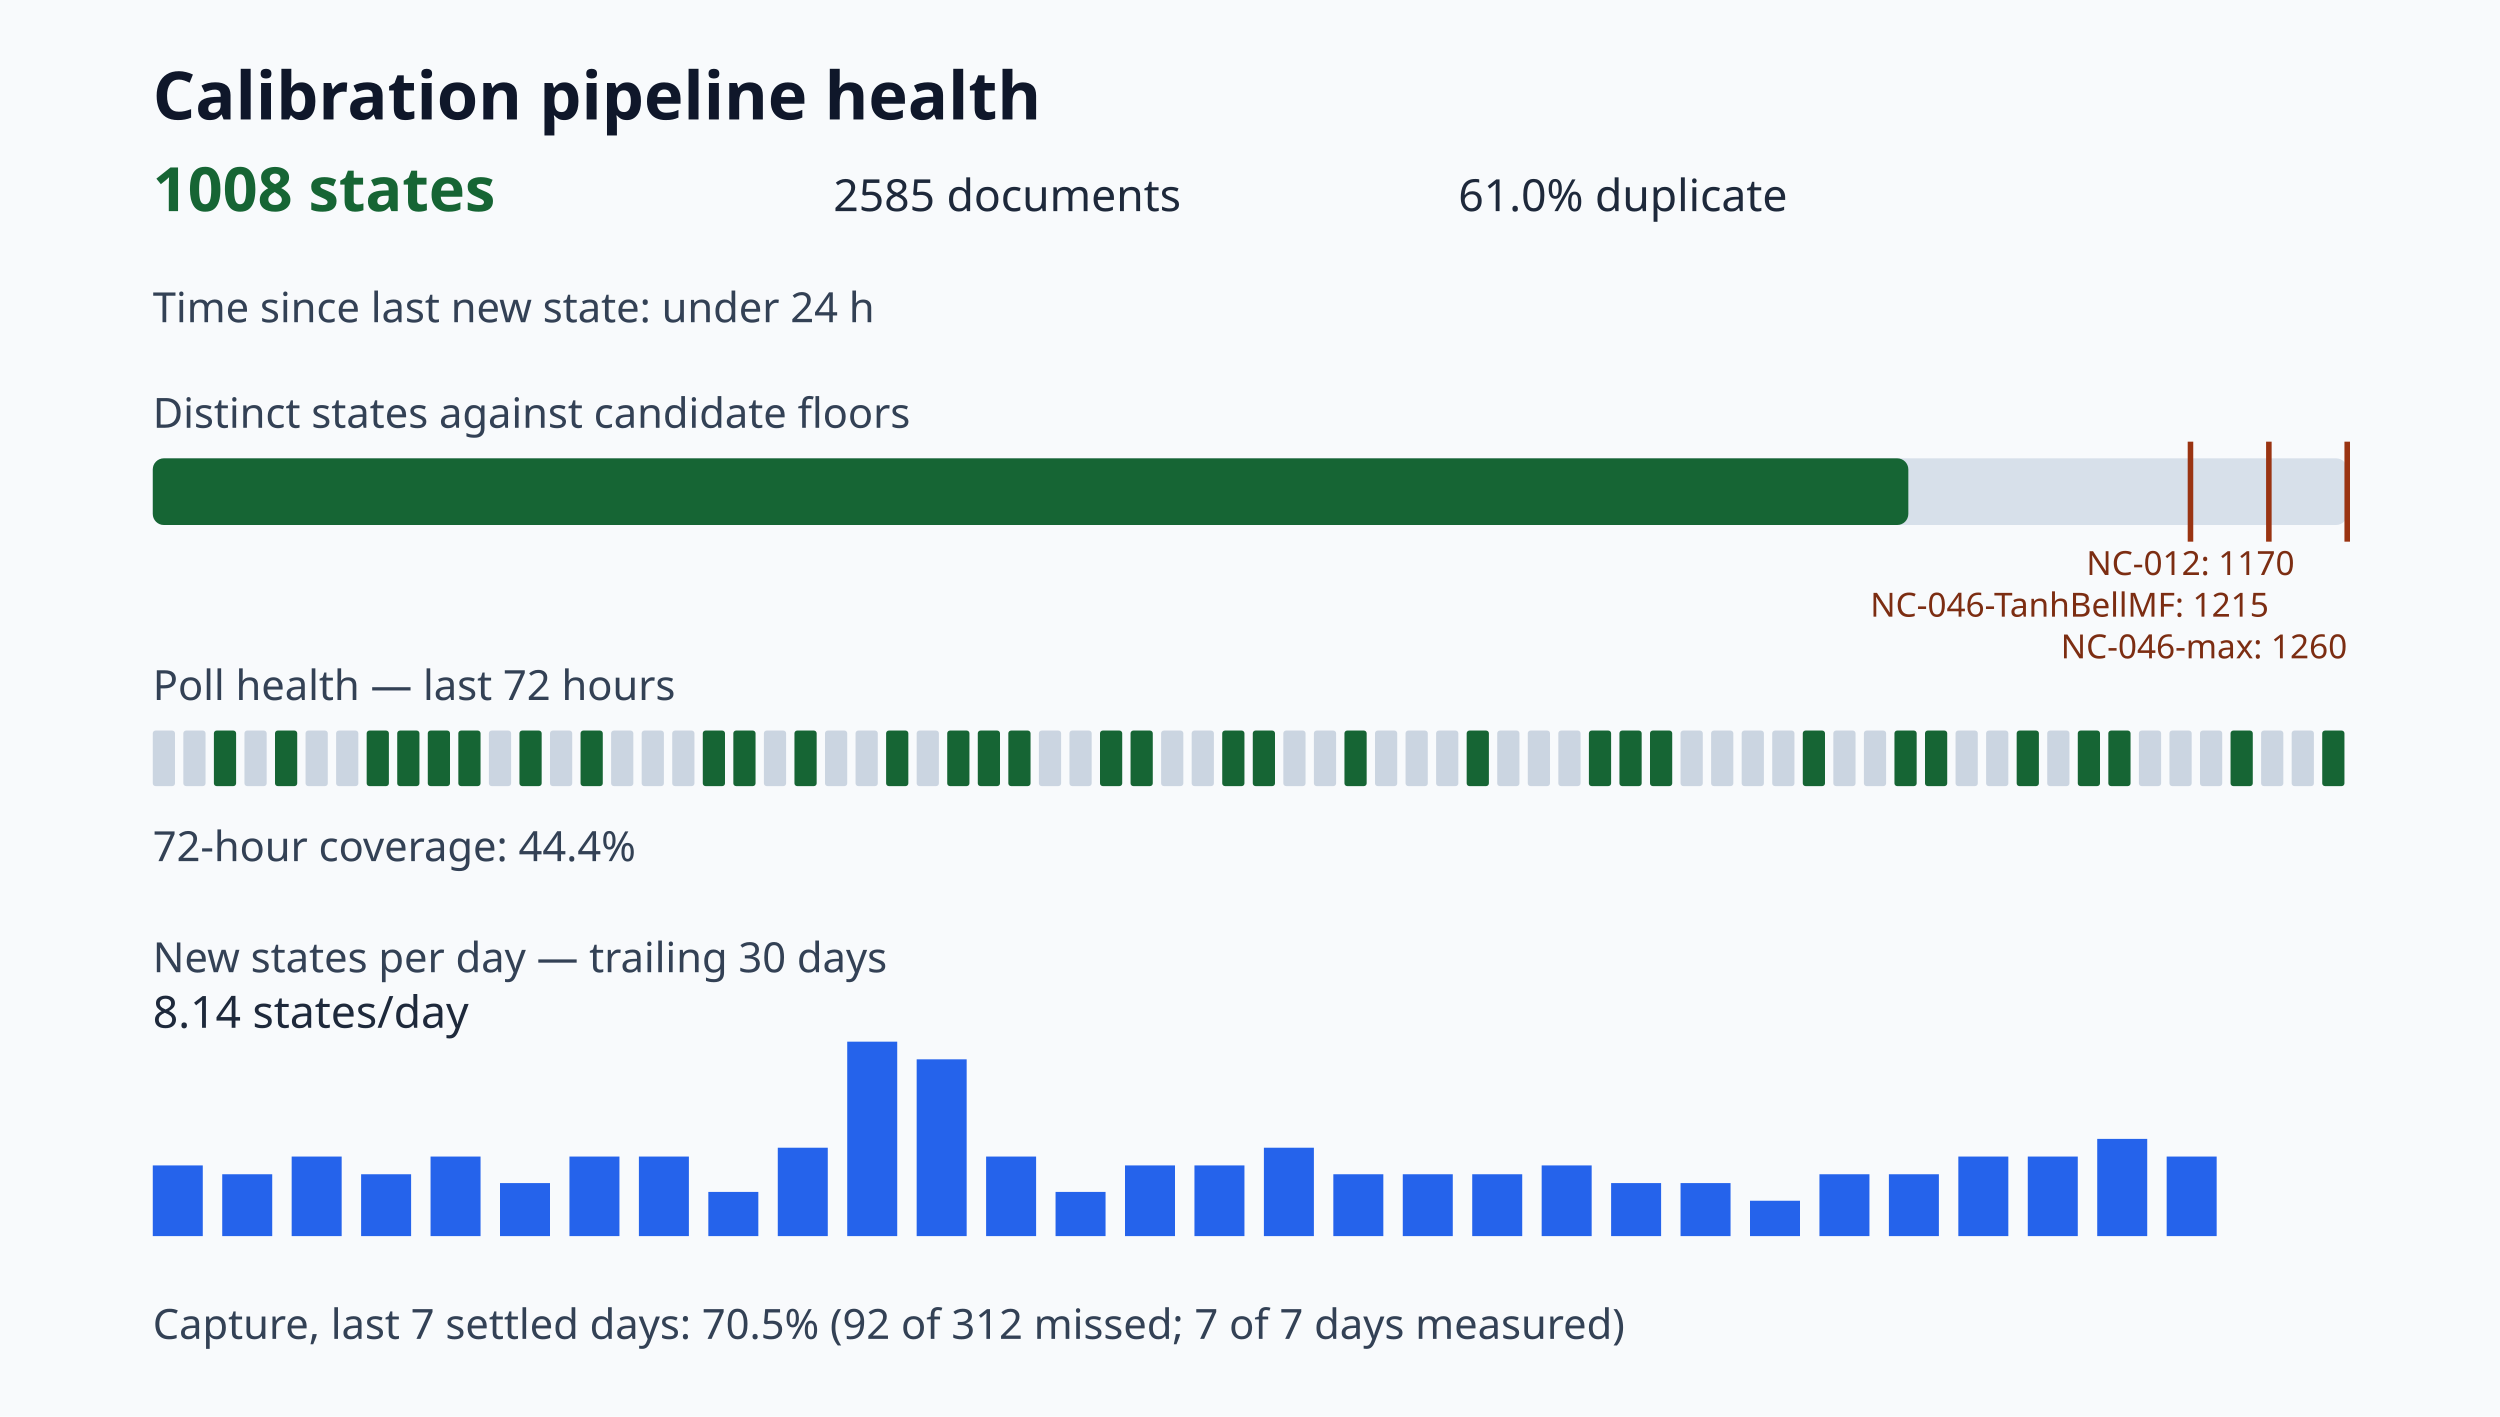
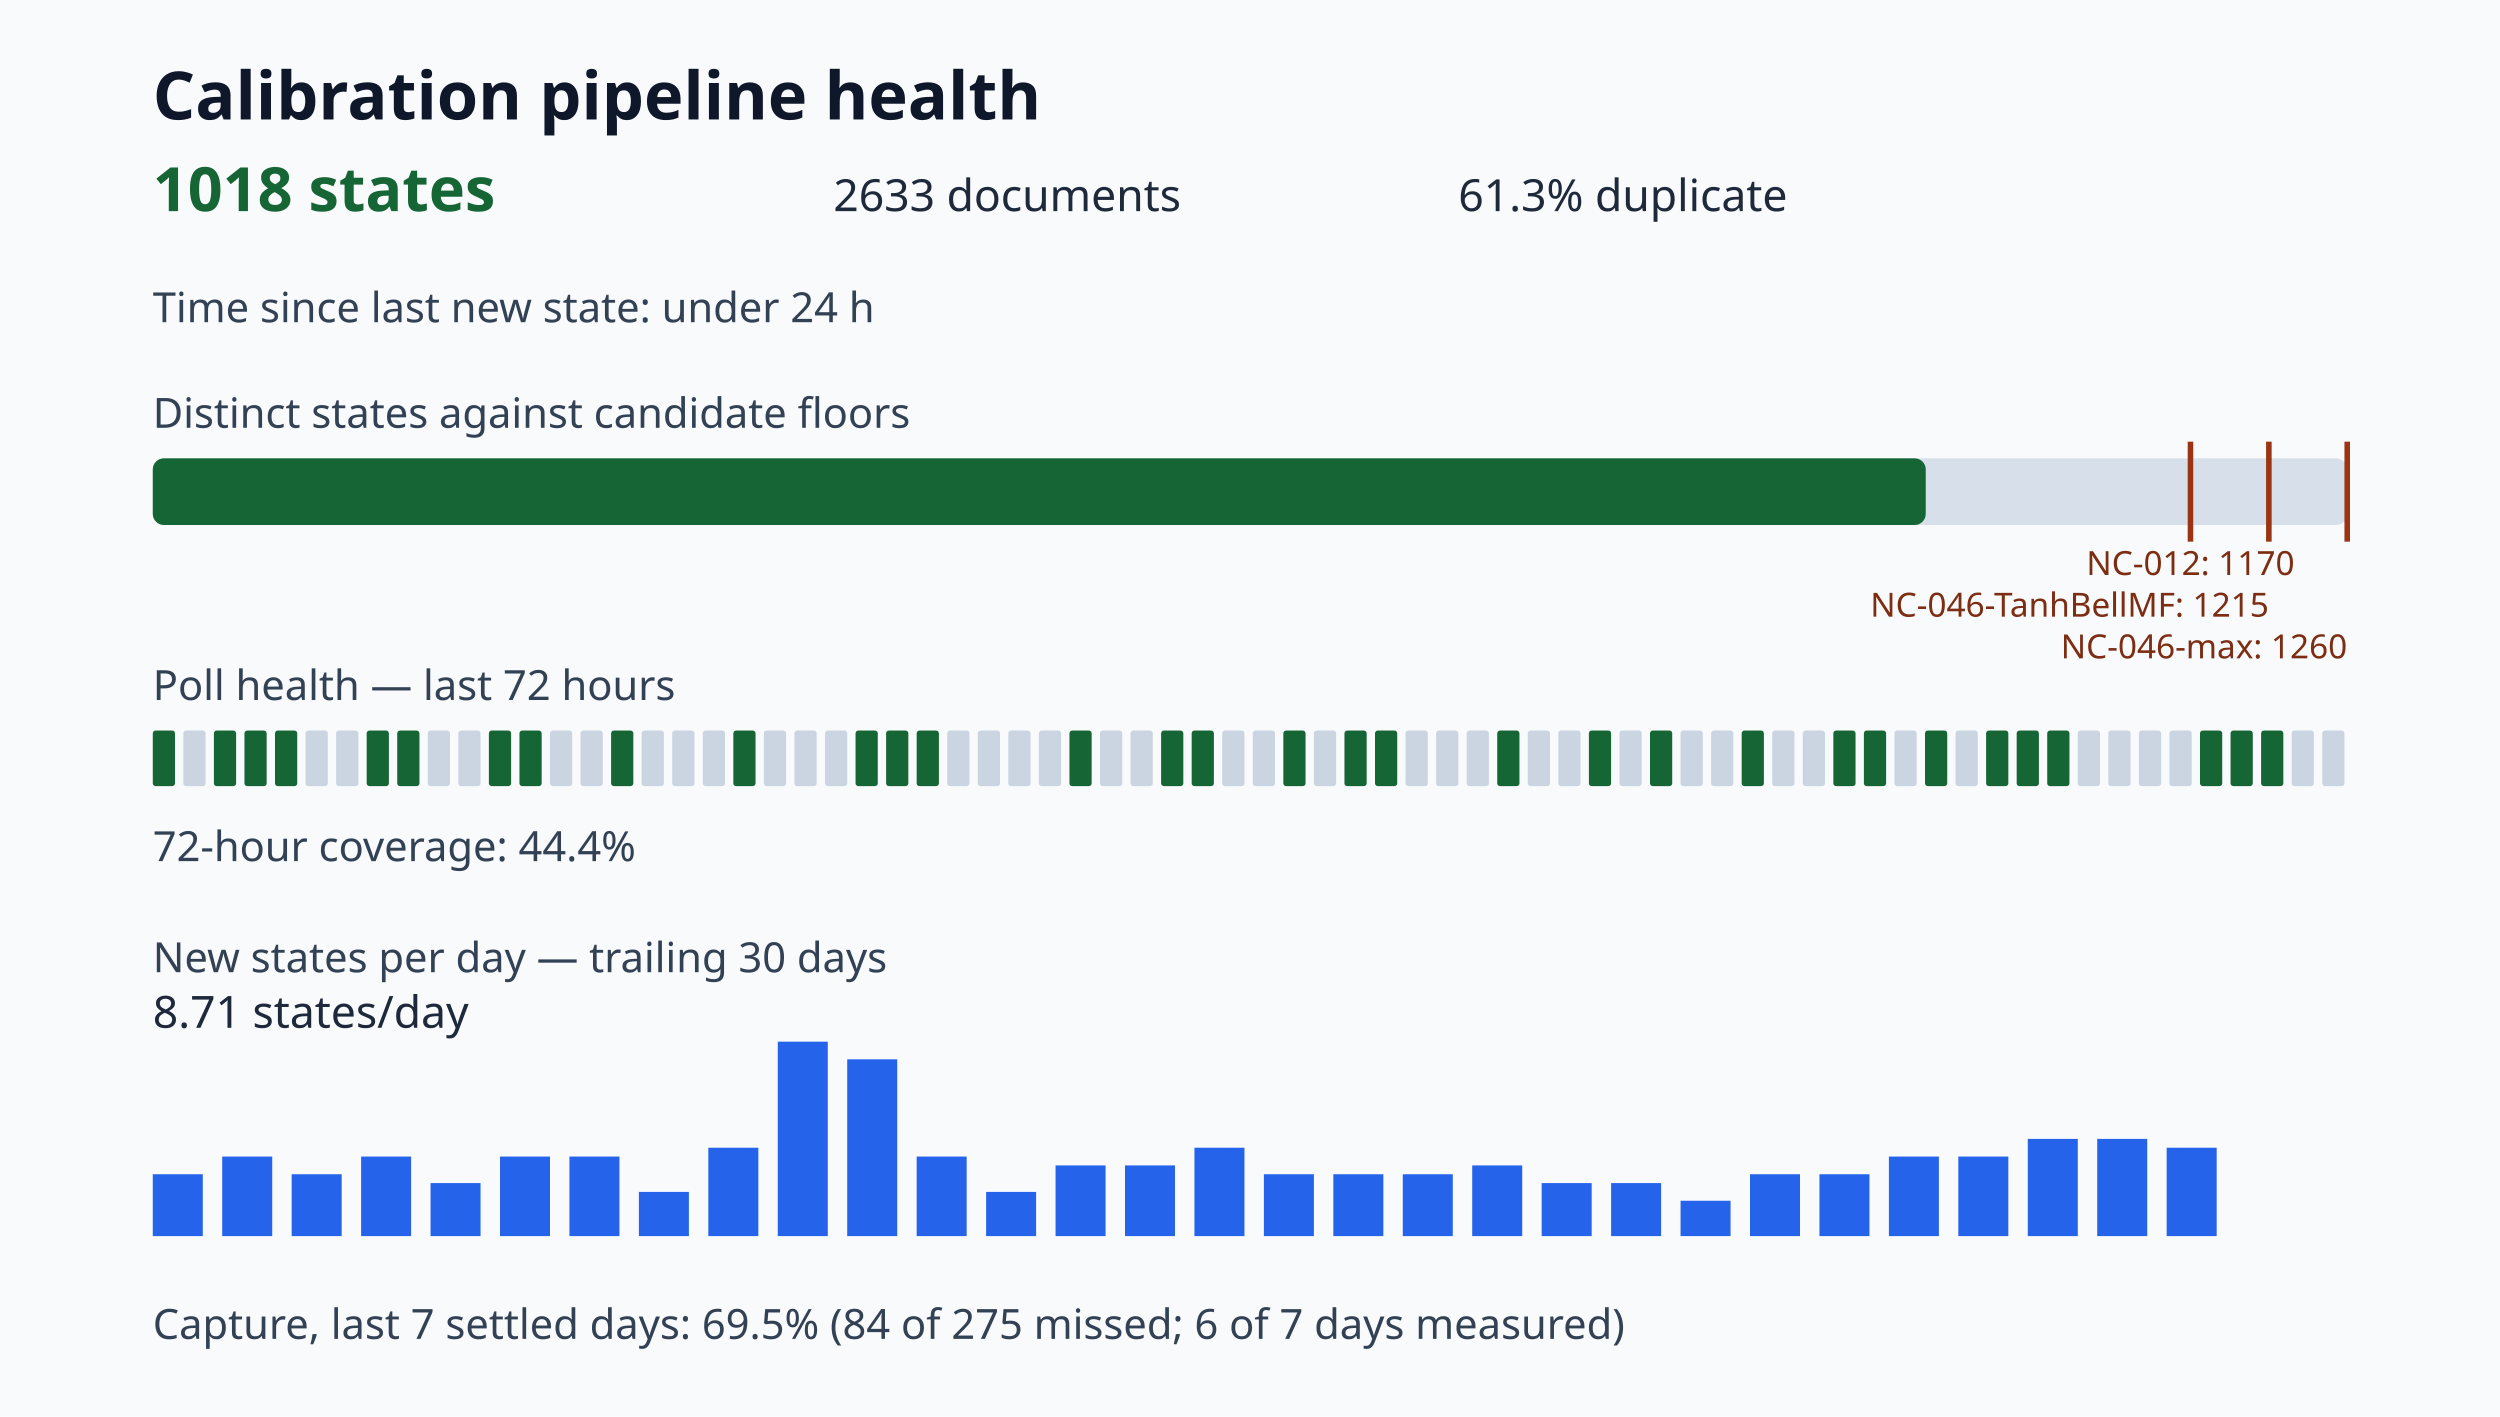
<svg xmlns="http://www.w3.org/2000/svg" viewBox="0 0 900 510" role="img" aria-label="Calibration pipeline health dashboard">
  <style>.title{font:700 24px sans-serif;fill:#0f172a}.value{font:700 22px sans-serif;fill:#166534}.metric{font:16px sans-serif;fill:#1e293b}.label{font:15px sans-serif;fill:#334155}.tiny{font:12px sans-serif;fill:#7c2d12}</style>
  <rect width="100%" height="100%" fill="#f8fafc" />
  <text x="55" y="43" class="title">Calibration pipeline health</text>
-   <text x="55" y="76" class="value">1008 states</text>
-   <text x="300" y="76" class="metric">2585 documents</text>
-   <text x="525" y="76" class="metric">61.0% duplicate</text>
+   <text x="55" y="76" class="value">1018 states</text>
+   <text x="300" y="76" class="metric">2633 documents</text>
+   <text x="525" y="76" class="metric">61.3% duplicate</text>
  <text x="55" y="116" class="label">Time since last new state: under 24 h</text>
  <text x="55" y="154" class="label">Distinct states against candidate floors</text>
  <rect x="55" y="165" width="790" height="24" rx="4" fill="#d7e0ea" />
-   <rect x="55" y="165" width="632.00" height="24" rx="4" fill="#166534" />
+   <rect x="55" y="165" width="638.27" height="24" rx="4" fill="#166534" />
  <path d="M788.57 159v36" stroke="#9a3412" stroke-width="2" />
  <text x="788.57" y="207" class="tiny" text-anchor="middle">NC-012: 1170</text>
  <path d="M816.79 159v36" stroke="#9a3412" stroke-width="2" />
  <text x="816.79" y="222" class="tiny" text-anchor="end">NC-046-TanhBellMF: 1215</text>
  <path d="M845.00 159v36" stroke="#9a3412" stroke-width="2" />
  <text x="845.00" y="237" class="tiny" text-anchor="end">NC-046-max: 1260</text>
  <text x="55" y="252" class="label">Poll health — last 72 hours</text>
-   <rect x="55" y="263" width="8" height="20" rx="1" fill="#cbd5e1" />
+   <rect x="55" y="263" width="8" height="20" rx="1" fill="#166534" />
  <rect x="66" y="263" width="8" height="20" rx="1" fill="#cbd5e1" />
  <rect x="77" y="263" width="8" height="20" rx="1" fill="#166534" />
-   <rect x="88" y="263" width="8" height="20" rx="1" fill="#cbd5e1" />
+   <rect x="88" y="263" width="8" height="20" rx="1" fill="#166534" />
  <rect x="99" y="263" width="8" height="20" rx="1" fill="#166534" />
  <rect x="110" y="263" width="8" height="20" rx="1" fill="#cbd5e1" />
  <rect x="121" y="263" width="8" height="20" rx="1" fill="#cbd5e1" />
  <rect x="132" y="263" width="8" height="20" rx="1" fill="#166534" />
  <rect x="143" y="263" width="8" height="20" rx="1" fill="#166534" />
-   <rect x="154" y="263" width="8" height="20" rx="1" fill="#166534" />
-   <rect x="165" y="263" width="8" height="20" rx="1" fill="#166534" />
-   <rect x="176" y="263" width="8" height="20" rx="1" fill="#cbd5e1" />
+   <rect x="154" y="263" width="8" height="20" rx="1" fill="#cbd5e1" />
+   <rect x="165" y="263" width="8" height="20" rx="1" fill="#cbd5e1" />
+   <rect x="176" y="263" width="8" height="20" rx="1" fill="#166534" />
  <rect x="187" y="263" width="8" height="20" rx="1" fill="#166534" />
  <rect x="198" y="263" width="8" height="20" rx="1" fill="#cbd5e1" />
-   <rect x="209" y="263" width="8" height="20" rx="1" fill="#166534" />
-   <rect x="220" y="263" width="8" height="20" rx="1" fill="#cbd5e1" />
+   <rect x="209" y="263" width="8" height="20" rx="1" fill="#cbd5e1" />
+   <rect x="220" y="263" width="8" height="20" rx="1" fill="#166534" />
  <rect x="231" y="263" width="8" height="20" rx="1" fill="#cbd5e1" />
  <rect x="242" y="263" width="8" height="20" rx="1" fill="#cbd5e1" />
-   <rect x="253" y="263" width="8" height="20" rx="1" fill="#166534" />
+   <rect x="253" y="263" width="8" height="20" rx="1" fill="#cbd5e1" />
  <rect x="264" y="263" width="8" height="20" rx="1" fill="#166534" />
  <rect x="275" y="263" width="8" height="20" rx="1" fill="#cbd5e1" />
-   <rect x="286" y="263" width="8" height="20" rx="1" fill="#166534" />
+   <rect x="286" y="263" width="8" height="20" rx="1" fill="#cbd5e1" />
  <rect x="297" y="263" width="8" height="20" rx="1" fill="#cbd5e1" />
-   <rect x="308" y="263" width="8" height="20" rx="1" fill="#cbd5e1" />
+   <rect x="308" y="263" width="8" height="20" rx="1" fill="#166534" />
  <rect x="319" y="263" width="8" height="20" rx="1" fill="#166534" />
-   <rect x="330" y="263" width="8" height="20" rx="1" fill="#cbd5e1" />
-   <rect x="341" y="263" width="8" height="20" rx="1" fill="#166534" />
-   <rect x="352" y="263" width="8" height="20" rx="1" fill="#166534" />
-   <rect x="363" y="263" width="8" height="20" rx="1" fill="#166534" />
+   <rect x="330" y="263" width="8" height="20" rx="1" fill="#166534" />
+   <rect x="341" y="263" width="8" height="20" rx="1" fill="#cbd5e1" />
+   <rect x="352" y="263" width="8" height="20" rx="1" fill="#cbd5e1" />
+   <rect x="363" y="263" width="8" height="20" rx="1" fill="#cbd5e1" />
  <rect x="374" y="263" width="8" height="20" rx="1" fill="#cbd5e1" />
-   <rect x="385" y="263" width="8" height="20" rx="1" fill="#cbd5e1" />
-   <rect x="396" y="263" width="8" height="20" rx="1" fill="#166534" />
-   <rect x="407" y="263" width="8" height="20" rx="1" fill="#166534" />
-   <rect x="418" y="263" width="8" height="20" rx="1" fill="#cbd5e1" />
-   <rect x="429" y="263" width="8" height="20" rx="1" fill="#cbd5e1" />
-   <rect x="440" y="263" width="8" height="20" rx="1" fill="#166534" />
-   <rect x="451" y="263" width="8" height="20" rx="1" fill="#166534" />
-   <rect x="462" y="263" width="8" height="20" rx="1" fill="#cbd5e1" />
+   <rect x="385" y="263" width="8" height="20" rx="1" fill="#166534" />
+   <rect x="396" y="263" width="8" height="20" rx="1" fill="#cbd5e1" />
+   <rect x="407" y="263" width="8" height="20" rx="1" fill="#cbd5e1" />
+   <rect x="418" y="263" width="8" height="20" rx="1" fill="#166534" />
+   <rect x="429" y="263" width="8" height="20" rx="1" fill="#166534" />
+   <rect x="440" y="263" width="8" height="20" rx="1" fill="#cbd5e1" />
+   <rect x="451" y="263" width="8" height="20" rx="1" fill="#cbd5e1" />
+   <rect x="462" y="263" width="8" height="20" rx="1" fill="#166534" />
  <rect x="473" y="263" width="8" height="20" rx="1" fill="#cbd5e1" />
  <rect x="484" y="263" width="8" height="20" rx="1" fill="#166534" />
-   <rect x="495" y="263" width="8" height="20" rx="1" fill="#cbd5e1" />
+   <rect x="495" y="263" width="8" height="20" rx="1" fill="#166534" />
  <rect x="506" y="263" width="8" height="20" rx="1" fill="#cbd5e1" />
  <rect x="517" y="263" width="8" height="20" rx="1" fill="#cbd5e1" />
-   <rect x="528" y="263" width="8" height="20" rx="1" fill="#166534" />
-   <rect x="539" y="263" width="8" height="20" rx="1" fill="#cbd5e1" />
+   <rect x="528" y="263" width="8" height="20" rx="1" fill="#cbd5e1" />
+   <rect x="539" y="263" width="8" height="20" rx="1" fill="#166534" />
  <rect x="550" y="263" width="8" height="20" rx="1" fill="#cbd5e1" />
  <rect x="561" y="263" width="8" height="20" rx="1" fill="#cbd5e1" />
  <rect x="572" y="263" width="8" height="20" rx="1" fill="#166534" />
-   <rect x="583" y="263" width="8" height="20" rx="1" fill="#166534" />
+   <rect x="583" y="263" width="8" height="20" rx="1" fill="#cbd5e1" />
  <rect x="594" y="263" width="8" height="20" rx="1" fill="#166534" />
  <rect x="605" y="263" width="8" height="20" rx="1" fill="#cbd5e1" />
  <rect x="616" y="263" width="8" height="20" rx="1" fill="#cbd5e1" />
-   <rect x="627" y="263" width="8" height="20" rx="1" fill="#cbd5e1" />
+   <rect x="627" y="263" width="8" height="20" rx="1" fill="#166534" />
  <rect x="638" y="263" width="8" height="20" rx="1" fill="#cbd5e1" />
-   <rect x="649" y="263" width="8" height="20" rx="1" fill="#166534" />
-   <rect x="660" y="263" width="8" height="20" rx="1" fill="#cbd5e1" />
-   <rect x="671" y="263" width="8" height="20" rx="1" fill="#cbd5e1" />
-   <rect x="682" y="263" width="8" height="20" rx="1" fill="#166534" />
+   <rect x="649" y="263" width="8" height="20" rx="1" fill="#cbd5e1" />
+   <rect x="660" y="263" width="8" height="20" rx="1" fill="#166534" />
+   <rect x="671" y="263" width="8" height="20" rx="1" fill="#166534" />
+   <rect x="682" y="263" width="8" height="20" rx="1" fill="#cbd5e1" />
  <rect x="693" y="263" width="8" height="20" rx="1" fill="#166534" />
  <rect x="704" y="263" width="8" height="20" rx="1" fill="#cbd5e1" />
-   <rect x="715" y="263" width="8" height="20" rx="1" fill="#cbd5e1" />
+   <rect x="715" y="263" width="8" height="20" rx="1" fill="#166534" />
  <rect x="726" y="263" width="8" height="20" rx="1" fill="#166534" />
-   <rect x="737" y="263" width="8" height="20" rx="1" fill="#cbd5e1" />
-   <rect x="748" y="263" width="8" height="20" rx="1" fill="#166534" />
-   <rect x="759" y="263" width="8" height="20" rx="1" fill="#166534" />
+   <rect x="737" y="263" width="8" height="20" rx="1" fill="#166534" />
+   <rect x="748" y="263" width="8" height="20" rx="1" fill="#cbd5e1" />
+   <rect x="759" y="263" width="8" height="20" rx="1" fill="#cbd5e1" />
  <rect x="770" y="263" width="8" height="20" rx="1" fill="#cbd5e1" />
  <rect x="781" y="263" width="8" height="20" rx="1" fill="#cbd5e1" />
-   <rect x="792" y="263" width="8" height="20" rx="1" fill="#cbd5e1" />
+   <rect x="792" y="263" width="8" height="20" rx="1" fill="#166534" />
  <rect x="803" y="263" width="8" height="20" rx="1" fill="#166534" />
-   <rect x="814" y="263" width="8" height="20" rx="1" fill="#cbd5e1" />
+   <rect x="814" y="263" width="8" height="20" rx="1" fill="#166534" />
  <rect x="825" y="263" width="8" height="20" rx="1" fill="#cbd5e1" />
-   <rect x="836" y="263" width="8" height="20" rx="1" fill="#166534" />
+   <rect x="836" y="263" width="8" height="20" rx="1" fill="#cbd5e1" />
  <text x="55" y="310" class="label">72-hour coverage: 44.4%</text>
  <text x="55" y="350" class="label">New states per day — trailing 30 days</text>
-   <rect x="55" y="419.55" width="18" height="25.45" fill="#2563eb" />
-   <rect x="80" y="422.73" width="18" height="22.27" fill="#2563eb" />
-   <rect x="105" y="416.36" width="18" height="28.64" fill="#2563eb" />
-   <rect x="130" y="422.73" width="18" height="22.27" fill="#2563eb" />
-   <rect x="155" y="416.36" width="18" height="28.64" fill="#2563eb" />
-   <rect x="180" y="425.91" width="18" height="19.09" fill="#2563eb" />
+   <rect x="55" y="422.73" width="18" height="22.27" fill="#2563eb" />
+   <rect x="80" y="416.36" width="18" height="28.64" fill="#2563eb" />
+   <rect x="105" y="422.73" width="18" height="22.27" fill="#2563eb" />
+   <rect x="130" y="416.36" width="18" height="28.64" fill="#2563eb" />
+   <rect x="155" y="425.91" width="18" height="19.09" fill="#2563eb" />
+   <rect x="180" y="416.36" width="18" height="28.64" fill="#2563eb" />
  <rect x="205" y="416.36" width="18" height="28.64" fill="#2563eb" />
-   <rect x="230" y="416.36" width="18" height="28.64" fill="#2563eb" />
-   <rect x="255" y="429.09" width="18" height="15.91" fill="#2563eb" />
-   <rect x="280" y="413.18" width="18" height="31.82" fill="#2563eb" />
-   <rect x="305" y="375.00" width="18" height="70.00" fill="#2563eb" />
-   <rect x="330" y="381.36" width="18" height="63.64" fill="#2563eb" />
-   <rect x="355" y="416.36" width="18" height="28.64" fill="#2563eb" />
-   <rect x="380" y="429.09" width="18" height="15.91" fill="#2563eb" />
+   <rect x="230" y="429.09" width="18" height="15.91" fill="#2563eb" />
+   <rect x="255" y="413.18" width="18" height="31.82" fill="#2563eb" />
+   <rect x="280" y="375.00" width="18" height="70.00" fill="#2563eb" />
+   <rect x="305" y="381.36" width="18" height="63.64" fill="#2563eb" />
+   <rect x="330" y="416.36" width="18" height="28.64" fill="#2563eb" />
+   <rect x="355" y="429.09" width="18" height="15.91" fill="#2563eb" />
+   <rect x="380" y="419.55" width="18" height="25.45" fill="#2563eb" />
  <rect x="405" y="419.55" width="18" height="25.45" fill="#2563eb" />
-   <rect x="430" y="419.55" width="18" height="25.45" fill="#2563eb" />
-   <rect x="455" y="413.18" width="18" height="31.82" fill="#2563eb" />
+   <rect x="430" y="413.18" width="18" height="31.82" fill="#2563eb" />
+   <rect x="455" y="422.73" width="18" height="22.27" fill="#2563eb" />
  <rect x="480" y="422.73" width="18" height="22.27" fill="#2563eb" />
  <rect x="505" y="422.73" width="18" height="22.27" fill="#2563eb" />
-   <rect x="530" y="422.73" width="18" height="22.27" fill="#2563eb" />
-   <rect x="555" y="419.55" width="18" height="25.45" fill="#2563eb" />
+   <rect x="530" y="419.55" width="18" height="25.45" fill="#2563eb" />
+   <rect x="555" y="425.91" width="18" height="19.09" fill="#2563eb" />
  <rect x="580" y="425.91" width="18" height="19.09" fill="#2563eb" />
-   <rect x="605" y="425.91" width="18" height="19.09" fill="#2563eb" />
-   <rect x="630" y="432.27" width="18" height="12.73" fill="#2563eb" />
+   <rect x="605" y="432.27" width="18" height="12.73" fill="#2563eb" />
+   <rect x="630" y="422.73" width="18" height="22.27" fill="#2563eb" />
  <rect x="655" y="422.73" width="18" height="22.27" fill="#2563eb" />
-   <rect x="680" y="422.73" width="18" height="22.27" fill="#2563eb" />
+   <rect x="680" y="416.36" width="18" height="28.64" fill="#2563eb" />
  <rect x="705" y="416.36" width="18" height="28.64" fill="#2563eb" />
-   <rect x="730" y="416.36" width="18" height="28.64" fill="#2563eb" />
+   <rect x="730" y="410.00" width="18" height="35.00" fill="#2563eb" />
  <rect x="755" y="410.00" width="18" height="35.00" fill="#2563eb" />
-   <rect x="780" y="416.36" width="18" height="28.64" fill="#2563eb" />
-   <text x="55" y="370" class="metric">8.14 states/day</text>
-   <text x="55" y="482" class="label">Capture, last 7 settled days: 70.5% (92 of 312 missed; 7 of 7 days measured)</text>
+   <rect x="780" y="413.18" width="18" height="31.82" fill="#2563eb" />
+   <text x="55" y="370" class="metric">8.71 states/day</text>
+   <text x="55" y="482" class="label">Capture, last 7 settled days: 69.5% (84 of 275 missed; 6 of 7 days measured)</text>
</svg>
